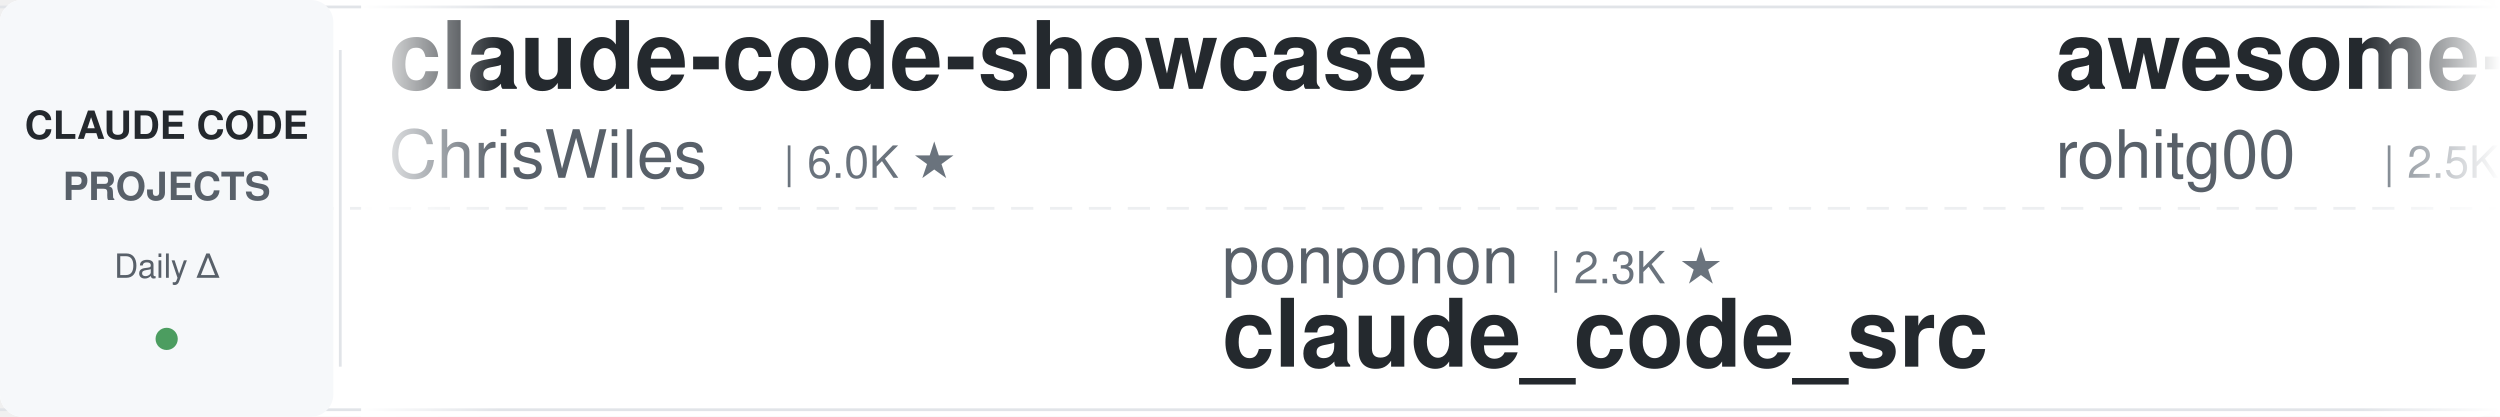
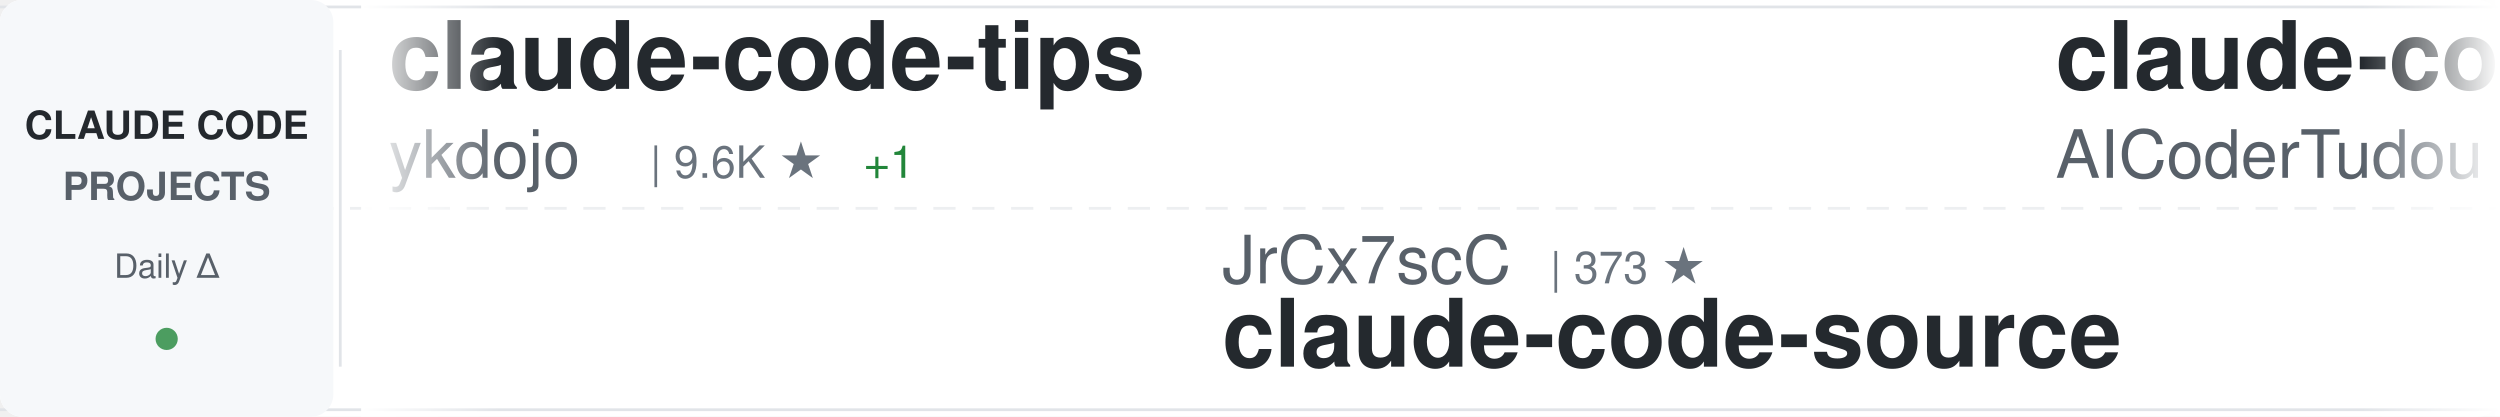
<svg xmlns="http://www.w3.org/2000/svg" width="900" height="150">
  <defs>
    <linearGradient id="awesomeLeftFade" x1="0%" y1="0%" x2="100%" y2="0%">
      <stop offset="0%" style="stop-color:#ffffff;stop-opacity:1" />
      <stop offset="100%" style="stop-color:#ffffff;stop-opacity:0" />
    </linearGradient>
    <linearGradient id="awesomeRightFade" x1="0%" y1="0%" x2="100%" y2="0%">
      <stop offset="0%" style="stop-color:#ffffff;stop-opacity:0" />
      <stop offset="100%" style="stop-color:#ffffff;stop-opacity:1" />
    </linearGradient>
  </defs>
  <rect width="900" height="150" fill="#ffffff" rx="8" />
  <rect x="0" y="2" width="900" height="1" fill="#e1e4e8" />
  <rect x="0" y="147" width="900" height="1" fill="#e1e4e8" />
  <line x1="0" y1="75" x2="900" y2="75" stroke="#e1e4e8" stroke-width="1" stroke-dasharray="8 6" opacity="0.6" />
  <rect x="0" y="0" width="120" height="150" fill="#f6f8fa" rx="8" />
  <text x="60" y="50" font-family="-apple-system, BlinkMacSystemFont, 'Segoe UI', Helvetica, Arial, sans-serif" font-size="14" font-weight="600" fill="#24292e" text-anchor="middle">CLAUDE CODE</text>
  <text x="60" y="72" font-family="-apple-system, BlinkMacSystemFont, 'Segoe UI', Helvetica, Arial, sans-serif" font-size="14" font-weight="600" fill="#586069" text-anchor="middle">PROJECTS</text>
  <text x="60" y="100" font-family="-apple-system, BlinkMacSystemFont, 'Segoe UI', Helvetica, Arial, sans-serif" font-size="12" font-weight="500" fill="#586069" text-anchor="middle">Daily Δ</text>
  <circle cx="60" cy="122" r="4" fill="#22863a" opacity="0.8" />
  <rect x="122" y="18" width="1" height="114" fill="#e1e4e8" />
  <clipPath id="awesomeTickerClip">
    <rect x="130" y="0" width="770" height="150" />
  </clipPath>
  <g clip-path="url(#awesomeTickerClip)">
    <g id="awesomeTickerItems">
      <animateTransform attributeName="transform" attributeType="XML" type="translate" from="0 0" to="-3000 0" dur="54s" repeatCount="indefinite" />
      <g transform="translate(0, 0)">
-         <text x="140" y="32" font-family="-apple-system, BlinkMacSystemFont, 'Segoe UI', Helvetica, Arial, sans-serif" font-size="34" font-weight="600" fill="#24292e">claude-code-showcase</text>
-         <text x="140" y="64" font-family="-apple-system, BlinkMacSystemFont, 'Segoe UI', Helvetica, Arial, sans-serif" font-size="24" font-weight="400" fill="#586069">ChrisWiles</text>
-         <text x="282" y="64" font-family="-apple-system, BlinkMacSystemFont, 'Segoe UI', Helvetica, Arial, sans-serif" font-size="16" font-weight="500" fill="#6a737d">| 6.0K ★</text>
+         <text x="140" y="32" font-family="-apple-system, BlinkMacSystemFont, 'Segoe UI', Helvetica, Arial, sans-serif" font-size="34" font-weight="600" fill="#24292e">claude-code-tips</text>
+         <text x="140" y="64" font-family="-apple-system, BlinkMacSystemFont, 'Segoe UI', Helvetica, Arial, sans-serif" font-size="24" font-weight="400" fill="#586069">ykdojo</text>
+         <text x="234" y="64" font-family="-apple-system, BlinkMacSystemFont, 'Segoe UI', Helvetica, Arial, sans-serif" font-size="16" font-weight="500" fill="#6a737d">| 9.6K ★</text>
+         <text x="311" y="64" font-family="-apple-system, BlinkMacSystemFont, 'Segoe UI', Helvetica, Arial, sans-serif" font-size="16" font-weight="500" fill="#22863a"> +1</text>
      </g>
      <g transform="translate(300, 0)">
-         <text x="140" y="102" font-family="-apple-system, BlinkMacSystemFont, 'Segoe UI', Helvetica, Arial, sans-serif" font-size="24" font-weight="400" fill="#586069">ponponon</text>
-         <text x="258" y="102" font-family="-apple-system, BlinkMacSystemFont, 'Segoe UI', Helvetica, Arial, sans-serif" font-size="16" font-weight="500" fill="#6a737d">| 2.3K ★</text>
-         <text x="140" y="132" font-family="-apple-system, BlinkMacSystemFont, 'Segoe UI', Helvetica, Arial, sans-serif" font-size="34" font-weight="600" fill="#24292e">claude_code_src</text>
+         <text x="140" y="102" font-family="-apple-system, BlinkMacSystemFont, 'Segoe UI', Helvetica, Arial, sans-serif" font-size="24" font-weight="400" fill="#586069">JrCx7scC</text>
+         <text x="258" y="102" font-family="-apple-system, BlinkMacSystemFont, 'Segoe UI', Helvetica, Arial, sans-serif" font-size="16" font-weight="500" fill="#6a737d">| 373 ★</text>
+         <text x="140" y="132" font-family="-apple-system, BlinkMacSystemFont, 'Segoe UI', Helvetica, Arial, sans-serif" font-size="34" font-weight="600" fill="#24292e">claude-code-source</text>
      </g>
      <g transform="translate(600, 0)">
-         <text x="140" y="32" font-family="-apple-system, BlinkMacSystemFont, 'Segoe UI', Helvetica, Arial, sans-serif" font-size="34" font-weight="600" fill="#24292e">awesome-claude-code-tool...</text>
-         <text x="140" y="64" font-family="-apple-system, BlinkMacSystemFont, 'Segoe UI', Helvetica, Arial, sans-serif" font-size="24" font-weight="400" fill="#586069">rohitg00</text>
-         <text x="258" y="64" font-family="-apple-system, BlinkMacSystemFont, 'Segoe UI', Helvetica, Arial, sans-serif" font-size="16" font-weight="500" fill="#6a737d">| 2.5K ★</text>
+         <text x="140" y="32" font-family="-apple-system, BlinkMacSystemFont, 'Segoe UI', Helvetica, Arial, sans-serif" font-size="34" font-weight="600" fill="#24292e">claude-code-tudou</text>
+         <text x="140" y="64" font-family="-apple-system, BlinkMacSystemFont, 'Segoe UI', Helvetica, Arial, sans-serif" font-size="24" font-weight="400" fill="#586069">AICoderTudou</text>
+         <text x="306" y="64" font-family="-apple-system, BlinkMacSystemFont, 'Segoe UI', Helvetica, Arial, sans-serif" font-size="16" font-weight="500" fill="#6a737d">| 497 ★</text>
      </g>
      <g transform="translate(900, 0)">
-         <text x="140" y="102" font-family="-apple-system, BlinkMacSystemFont, 'Segoe UI', Helvetica, Arial, sans-serif" font-size="24" font-weight="400" fill="#586069">darcyegb</text>
-         <text x="258" y="102" font-family="-apple-system, BlinkMacSystemFont, 'Segoe UI', Helvetica, Arial, sans-serif" font-size="16" font-weight="500" fill="#6a737d">| 759 ★</text>
-         <text x="326" y="102" font-family="-apple-system, BlinkMacSystemFont, 'Segoe UI', Helvetica, Arial, sans-serif" font-size="16" font-weight="500" fill="#22863a"> +1</text>
-         <text x="140" y="132" font-family="-apple-system, BlinkMacSystemFont, 'Segoe UI', Helvetica, Arial, sans-serif" font-size="34" font-weight="600" fill="#24292e">ClaudeCodeAgents</text>
+         <text x="140" y="102" font-family="-apple-system, BlinkMacSystemFont, 'Segoe UI', Helvetica, Arial, sans-serif" font-size="24" font-weight="400" fill="#586069">anthropics</text>
+         <text x="282" y="102" font-family="-apple-system, BlinkMacSystemFont, 'Segoe UI', Helvetica, Arial, sans-serif" font-size="16" font-weight="500" fill="#6a737d">| 5.9K ★</text>
+         <text x="359" y="102" font-family="-apple-system, BlinkMacSystemFont, 'Segoe UI', Helvetica, Arial, sans-serif" font-size="16" font-weight="500" fill="#22863a"> +2</text>
+         <text x="140" y="132" font-family="-apple-system, BlinkMacSystemFont, 'Segoe UI', Helvetica, Arial, sans-serif" font-size="34" font-weight="600" fill="#24292e">claude-code-security-rev...</text>
      </g>
      <g transform="translate(1200, 0)">
-         <text x="140" y="32" font-family="-apple-system, BlinkMacSystemFont, 'Segoe UI', Helvetica, Arial, sans-serif" font-size="34" font-weight="600" fill="#24292e">Dive-into-Claude-Code</text>
-         <text x="140" y="64" font-family="-apple-system, BlinkMacSystemFont, 'Segoe UI', Helvetica, Arial, sans-serif" font-size="24" font-weight="400" fill="#586069">VILA-Lab</text>
-         <text x="258" y="64" font-family="-apple-system, BlinkMacSystemFont, 'Segoe UI', Helvetica, Arial, sans-serif" font-size="16" font-weight="500" fill="#6a737d">| 2.1K ★</text>
+         <text x="140" y="32" font-family="-apple-system, BlinkMacSystemFont, 'Segoe UI', Helvetica, Arial, sans-serif" font-size="34" font-weight="600" fill="#24292e">ralph-claude-code</text>
+         <text x="140" y="64" font-family="-apple-system, BlinkMacSystemFont, 'Segoe UI', Helvetica, Arial, sans-serif" font-size="24" font-weight="400" fill="#586069">frankbria</text>
+         <text x="270" y="64" font-family="-apple-system, BlinkMacSystemFont, 'Segoe UI', Helvetica, Arial, sans-serif" font-size="16" font-weight="500" fill="#6a737d">| 9.6K ★</text>
+         <text x="347" y="64" font-family="-apple-system, BlinkMacSystemFont, 'Segoe UI', Helvetica, Arial, sans-serif" font-size="16" font-weight="500" fill="#cb2431"> -1</text>
      </g>
      <g transform="translate(1500, 0)">
+         <text x="140" y="102" font-family="-apple-system, BlinkMacSystemFont, 'Segoe UI', Helvetica, Arial, sans-serif" font-size="24" font-weight="400" fill="#586069">https-deeplearning-ai</text>
+         <text x="414" y="102" font-family="-apple-system, BlinkMacSystemFont, 'Segoe UI', Helvetica, Arial, sans-serif" font-size="16" font-weight="500" fill="#6a737d">| 539 ★</text>
+         <text x="140" y="132" font-family="-apple-system, BlinkMacSystemFont, 'Segoe UI', Helvetica, Arial, sans-serif" font-size="34" font-weight="600" fill="#24292e">sc-claude-code-files</text>
+       </g>
+       <g transform="translate(1800, 0)">
+         <text x="140" y="32" font-family="-apple-system, BlinkMacSystemFont, 'Segoe UI', Helvetica, Arial, sans-serif" font-size="34" font-weight="600" fill="#24292e">claude-code-action</text>
+         <text x="140" y="64" font-family="-apple-system, BlinkMacSystemFont, 'Segoe UI', Helvetica, Arial, sans-serif" font-size="24" font-weight="400" fill="#586069">anthropics</text>
+         <text x="282" y="64" font-family="-apple-system, BlinkMacSystemFont, 'Segoe UI', Helvetica, Arial, sans-serif" font-size="16" font-weight="500" fill="#6a737d">| 8.6K ★</text>
+         <text x="359" y="64" font-family="-apple-system, BlinkMacSystemFont, 'Segoe UI', Helvetica, Arial, sans-serif" font-size="16" font-weight="500" fill="#22863a"> +1</text>
+       </g>
+       <g transform="translate(2100, 0)">
+         <text x="140" y="102" font-family="-apple-system, BlinkMacSystemFont, 'Segoe UI', Helvetica, Arial, sans-serif" font-size="24" font-weight="400" fill="#586069">KPR111</text>
+         <text x="234" y="102" font-family="-apple-system, BlinkMacSystemFont, 'Segoe UI', Helvetica, Arial, sans-serif" font-size="16" font-weight="500" fill="#6a737d">| 18 ★</text>
+         <text x="140" y="132" font-family="-apple-system, BlinkMacSystemFont, 'Segoe UI', Helvetica, Arial, sans-serif" font-size="34" font-weight="600" fill="#24292e">Claude-Code</text>
+       </g>
+       <g transform="translate(2400, 0)">
+         <text x="140" y="32" font-family="-apple-system, BlinkMacSystemFont, 'Segoe UI', Helvetica, Arial, sans-serif" font-size="34" font-weight="600" fill="#24292e">how-claude-code-works</text>
+         <text x="140" y="64" font-family="-apple-system, BlinkMacSystemFont, 'Segoe UI', Helvetica, Arial, sans-serif" font-size="24" font-weight="400" fill="#586069">Windy3f3f3f3f</text>
+         <text x="318" y="64" font-family="-apple-system, BlinkMacSystemFont, 'Segoe UI', Helvetica, Arial, sans-serif" font-size="16" font-weight="500" fill="#6a737d">| 3.4K ★</text>
+         <text x="395" y="64" font-family="-apple-system, BlinkMacSystemFont, 'Segoe UI', Helvetica, Arial, sans-serif" font-size="16" font-weight="500" fill="#22863a"> +6</text>
+       </g>
+       <g transform="translate(2700, 0)">
+         <text x="140" y="102" font-family="-apple-system, BlinkMacSystemFont, 'Segoe UI', Helvetica, Arial, sans-serif" font-size="24" font-weight="400" fill="#586069">anthropics</text>
+         <text x="282" y="102" font-family="-apple-system, BlinkMacSystemFont, 'Segoe UI', Helvetica, Arial, sans-serif" font-size="16" font-weight="500" fill="#6a737d">| 945 ★</text>
+         <text x="140" y="132" font-family="-apple-system, BlinkMacSystemFont, 'Segoe UI', Helvetica, Arial, sans-serif" font-size="34" font-weight="600" fill="#24292e">claude-code-base-action</text>
+       </g>
+       <g transform="translate(3000, 0)">
+         <text x="140" y="32" font-family="-apple-system, BlinkMacSystemFont, 'Segoe UI', Helvetica, Arial, sans-serif" font-size="34" font-weight="600" fill="#24292e">claude-code-tips</text>
+         <text x="140" y="64" font-family="-apple-system, BlinkMacSystemFont, 'Segoe UI', Helvetica, Arial, sans-serif" font-size="24" font-weight="400" fill="#586069">ykdojo</text>
+         <text x="234" y="64" font-family="-apple-system, BlinkMacSystemFont, 'Segoe UI', Helvetica, Arial, sans-serif" font-size="16" font-weight="500" fill="#6a737d">| 9.6K ★</text>
+         <text x="311" y="64" font-family="-apple-system, BlinkMacSystemFont, 'Segoe UI', Helvetica, Arial, sans-serif" font-size="16" font-weight="500" fill="#22863a"> +1</text>
+       </g>
+       <g transform="translate(3300, 0)">
+         <text x="140" y="102" font-family="-apple-system, BlinkMacSystemFont, 'Segoe UI', Helvetica, Arial, sans-serif" font-size="24" font-weight="400" fill="#586069">JrCx7scC</text>
+         <text x="258" y="102" font-family="-apple-system, BlinkMacSystemFont, 'Segoe UI', Helvetica, Arial, sans-serif" font-size="16" font-weight="500" fill="#6a737d">| 373 ★</text>
+         <text x="140" y="132" font-family="-apple-system, BlinkMacSystemFont, 'Segoe UI', Helvetica, Arial, sans-serif" font-size="34" font-weight="600" fill="#24292e">claude-code-source</text>
+       </g>
+       <g transform="translate(3600, 0)">
+         <text x="140" y="32" font-family="-apple-system, BlinkMacSystemFont, 'Segoe UI', Helvetica, Arial, sans-serif" font-size="34" font-weight="600" fill="#24292e">claude-code-tudou</text>
+         <text x="140" y="64" font-family="-apple-system, BlinkMacSystemFont, 'Segoe UI', Helvetica, Arial, sans-serif" font-size="24" font-weight="400" fill="#586069">AICoderTudou</text>
+         <text x="306" y="64" font-family="-apple-system, BlinkMacSystemFont, 'Segoe UI', Helvetica, Arial, sans-serif" font-size="16" font-weight="500" fill="#6a737d">| 497 ★</text>
+       </g>
+       <g transform="translate(3900, 0)">
        <text x="140" y="102" font-family="-apple-system, BlinkMacSystemFont, 'Segoe UI', Helvetica, Arial, sans-serif" font-size="24" font-weight="400" fill="#586069">anthropics</text>
        <text x="282" y="102" font-family="-apple-system, BlinkMacSystemFont, 'Segoe UI', Helvetica, Arial, sans-serif" font-size="16" font-weight="500" fill="#6a737d">| 5.9K ★</text>
+         <text x="359" y="102" font-family="-apple-system, BlinkMacSystemFont, 'Segoe UI', Helvetica, Arial, sans-serif" font-size="16" font-weight="500" fill="#22863a"> +2</text>
        <text x="140" y="132" font-family="-apple-system, BlinkMacSystemFont, 'Segoe UI', Helvetica, Arial, sans-serif" font-size="34" font-weight="600" fill="#24292e">claude-code-security-rev...</text>
-       </g>
-       <g transform="translate(1800, 0)">
-         <text x="140" y="32" font-family="-apple-system, BlinkMacSystemFont, 'Segoe UI', Helvetica, Arial, sans-serif" font-size="34" font-weight="600" fill="#24292e">learn-claude-code</text>
-         <text x="140" y="64" font-family="-apple-system, BlinkMacSystemFont, 'Segoe UI', Helvetica, Arial, sans-serif" font-size="24" font-weight="400" fill="#586069">shareAI-lab</text>
-         <text x="294" y="64" font-family="-apple-system, BlinkMacSystemFont, 'Segoe UI', Helvetica, Arial, sans-serif" font-size="16" font-weight="500" fill="#6a737d">| 74.2K ★</text>
-         <text x="380" y="64" font-family="-apple-system, BlinkMacSystemFont, 'Segoe UI', Helvetica, Arial, sans-serif" font-size="16" font-weight="500" fill="#22863a"> +17</text>
-       </g>
-       <g transform="translate(2100, 0)">
-         <text x="140" y="102" font-family="-apple-system, BlinkMacSystemFont, 'Segoe UI', Helvetica, Arial, sans-serif" font-size="24" font-weight="400" fill="#586069">fazxes</text>
-         <text x="234" y="102" font-family="-apple-system, BlinkMacSystemFont, 'Segoe UI', Helvetica, Arial, sans-serif" font-size="16" font-weight="500" fill="#6a737d">| 231 ★</text>
-         <text x="140" y="132" font-family="-apple-system, BlinkMacSystemFont, 'Segoe UI', Helvetica, Arial, sans-serif" font-size="34" font-weight="600" fill="#24292e">Claude-code</text>
-       </g>
-       <g transform="translate(2400, 0)">
-         <text x="140" y="32" font-family="-apple-system, BlinkMacSystemFont, 'Segoe UI', Helvetica, Arial, sans-serif" font-size="34" font-weight="600" fill="#24292e">awesome-claude-code-suba...</text>
-         <text x="140" y="64" font-family="-apple-system, BlinkMacSystemFont, 'Segoe UI', Helvetica, Arial, sans-serif" font-size="24" font-weight="400" fill="#586069">VoltAgent</text>
-         <text x="270" y="64" font-family="-apple-system, BlinkMacSystemFont, 'Segoe UI', Helvetica, Arial, sans-serif" font-size="16" font-weight="500" fill="#6a737d">| 24.3K ★</text>
-         <text x="356" y="64" font-family="-apple-system, BlinkMacSystemFont, 'Segoe UI', Helvetica, Arial, sans-serif" font-size="16" font-weight="500" fill="#22863a"> +3</text>
-       </g>
-       <g transform="translate(2700, 0)">
-         <text x="140" y="102" font-family="-apple-system, BlinkMacSystemFont, 'Segoe UI', Helvetica, Arial, sans-serif" font-size="24" font-weight="400" fill="#586069">kodu-ai</text>
-         <text x="246" y="102" font-family="-apple-system, BlinkMacSystemFont, 'Segoe UI', Helvetica, Arial, sans-serif" font-size="16" font-weight="500" fill="#6a737d">| 5.2K ★</text>
-         <text x="140" y="132" font-family="-apple-system, BlinkMacSystemFont, 'Segoe UI', Helvetica, Arial, sans-serif" font-size="34" font-weight="600" fill="#24292e">claude-coder</text>
-       </g>
-       <g transform="translate(3000, 0)">
-         <text x="140" y="32" font-family="-apple-system, BlinkMacSystemFont, 'Segoe UI', Helvetica, Arial, sans-serif" font-size="34" font-weight="600" fill="#24292e">claude-code-showcase</text>
-         <text x="140" y="64" font-family="-apple-system, BlinkMacSystemFont, 'Segoe UI', Helvetica, Arial, sans-serif" font-size="24" font-weight="400" fill="#586069">ChrisWiles</text>
-         <text x="282" y="64" font-family="-apple-system, BlinkMacSystemFont, 'Segoe UI', Helvetica, Arial, sans-serif" font-size="16" font-weight="500" fill="#6a737d">| 6.0K ★</text>
-       </g>
-       <g transform="translate(3300, 0)">
-         <text x="140" y="102" font-family="-apple-system, BlinkMacSystemFont, 'Segoe UI', Helvetica, Arial, sans-serif" font-size="24" font-weight="400" fill="#586069">ponponon</text>
-         <text x="258" y="102" font-family="-apple-system, BlinkMacSystemFont, 'Segoe UI', Helvetica, Arial, sans-serif" font-size="16" font-weight="500" fill="#6a737d">| 2.3K ★</text>
-         <text x="140" y="132" font-family="-apple-system, BlinkMacSystemFont, 'Segoe UI', Helvetica, Arial, sans-serif" font-size="34" font-weight="600" fill="#24292e">claude_code_src</text>
-       </g>
-       <g transform="translate(3600, 0)">
-         <text x="140" y="32" font-family="-apple-system, BlinkMacSystemFont, 'Segoe UI', Helvetica, Arial, sans-serif" font-size="34" font-weight="600" fill="#24292e">awesome-claude-code-tool...</text>
-         <text x="140" y="64" font-family="-apple-system, BlinkMacSystemFont, 'Segoe UI', Helvetica, Arial, sans-serif" font-size="24" font-weight="400" fill="#586069">rohitg00</text>
-         <text x="258" y="64" font-family="-apple-system, BlinkMacSystemFont, 'Segoe UI', Helvetica, Arial, sans-serif" font-size="16" font-weight="500" fill="#6a737d">| 2.5K ★</text>
-       </g>
-       <g transform="translate(3900, 0)">
-         <text x="140" y="102" font-family="-apple-system, BlinkMacSystemFont, 'Segoe UI', Helvetica, Arial, sans-serif" font-size="24" font-weight="400" fill="#586069">darcyegb</text>
-         <text x="258" y="102" font-family="-apple-system, BlinkMacSystemFont, 'Segoe UI', Helvetica, Arial, sans-serif" font-size="16" font-weight="500" fill="#6a737d">| 759 ★</text>
-         <text x="326" y="102" font-family="-apple-system, BlinkMacSystemFont, 'Segoe UI', Helvetica, Arial, sans-serif" font-size="16" font-weight="500" fill="#22863a"> +1</text>
-         <text x="140" y="132" font-family="-apple-system, BlinkMacSystemFont, 'Segoe UI', Helvetica, Arial, sans-serif" font-size="34" font-weight="600" fill="#24292e">ClaudeCodeAgents</text>
      </g>
    </g>
  </g>
  <rect x="130" y="0" width="50" height="150" fill="url(#awesomeLeftFade)" />
  <rect x="850" y="0" width="50" height="150" fill="url(#awesomeRightFade)" />
</svg>
